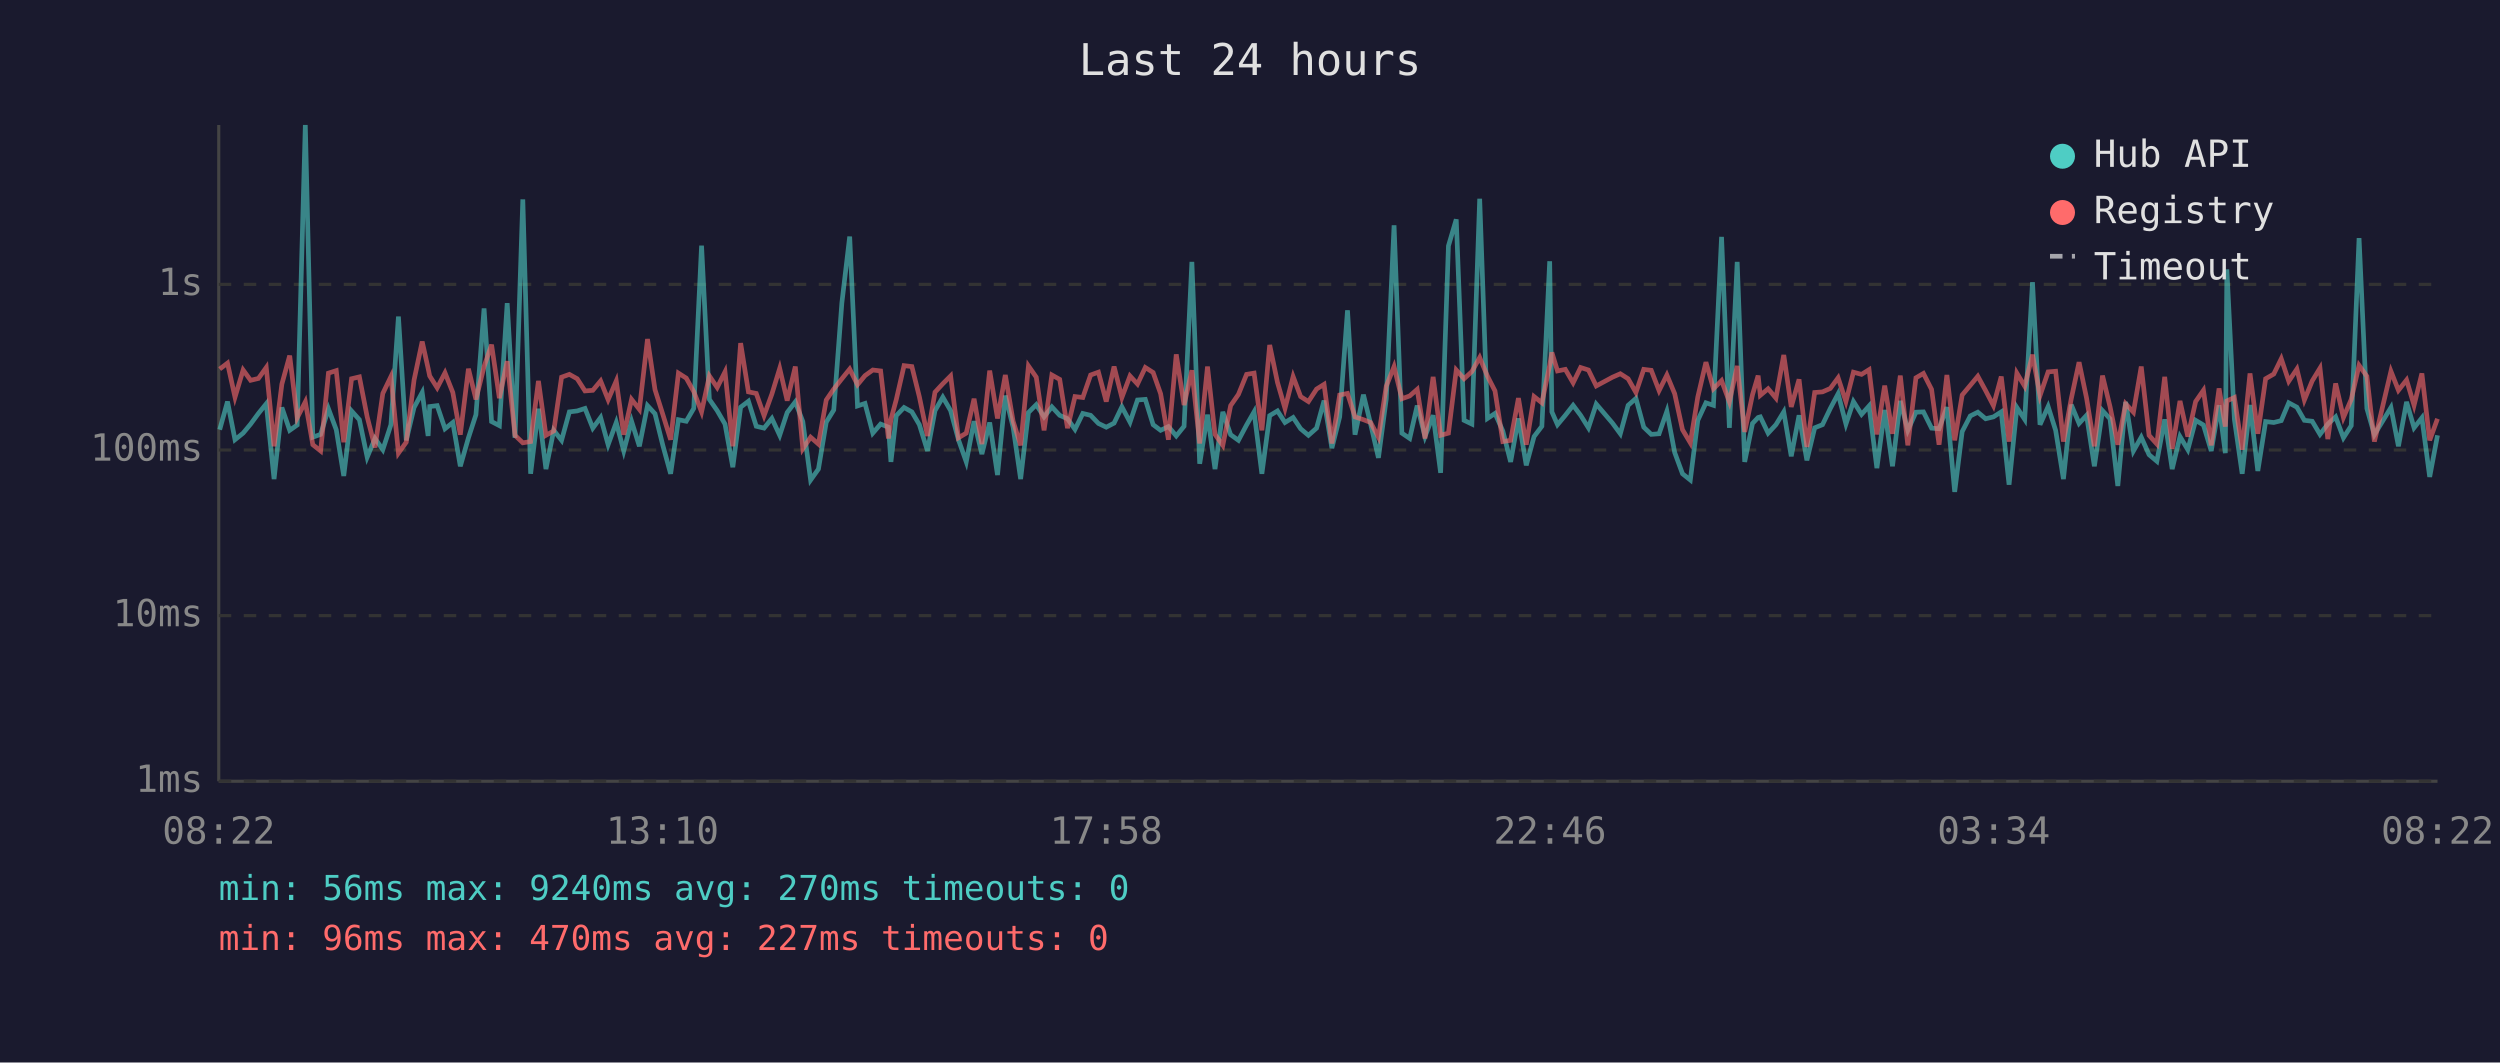
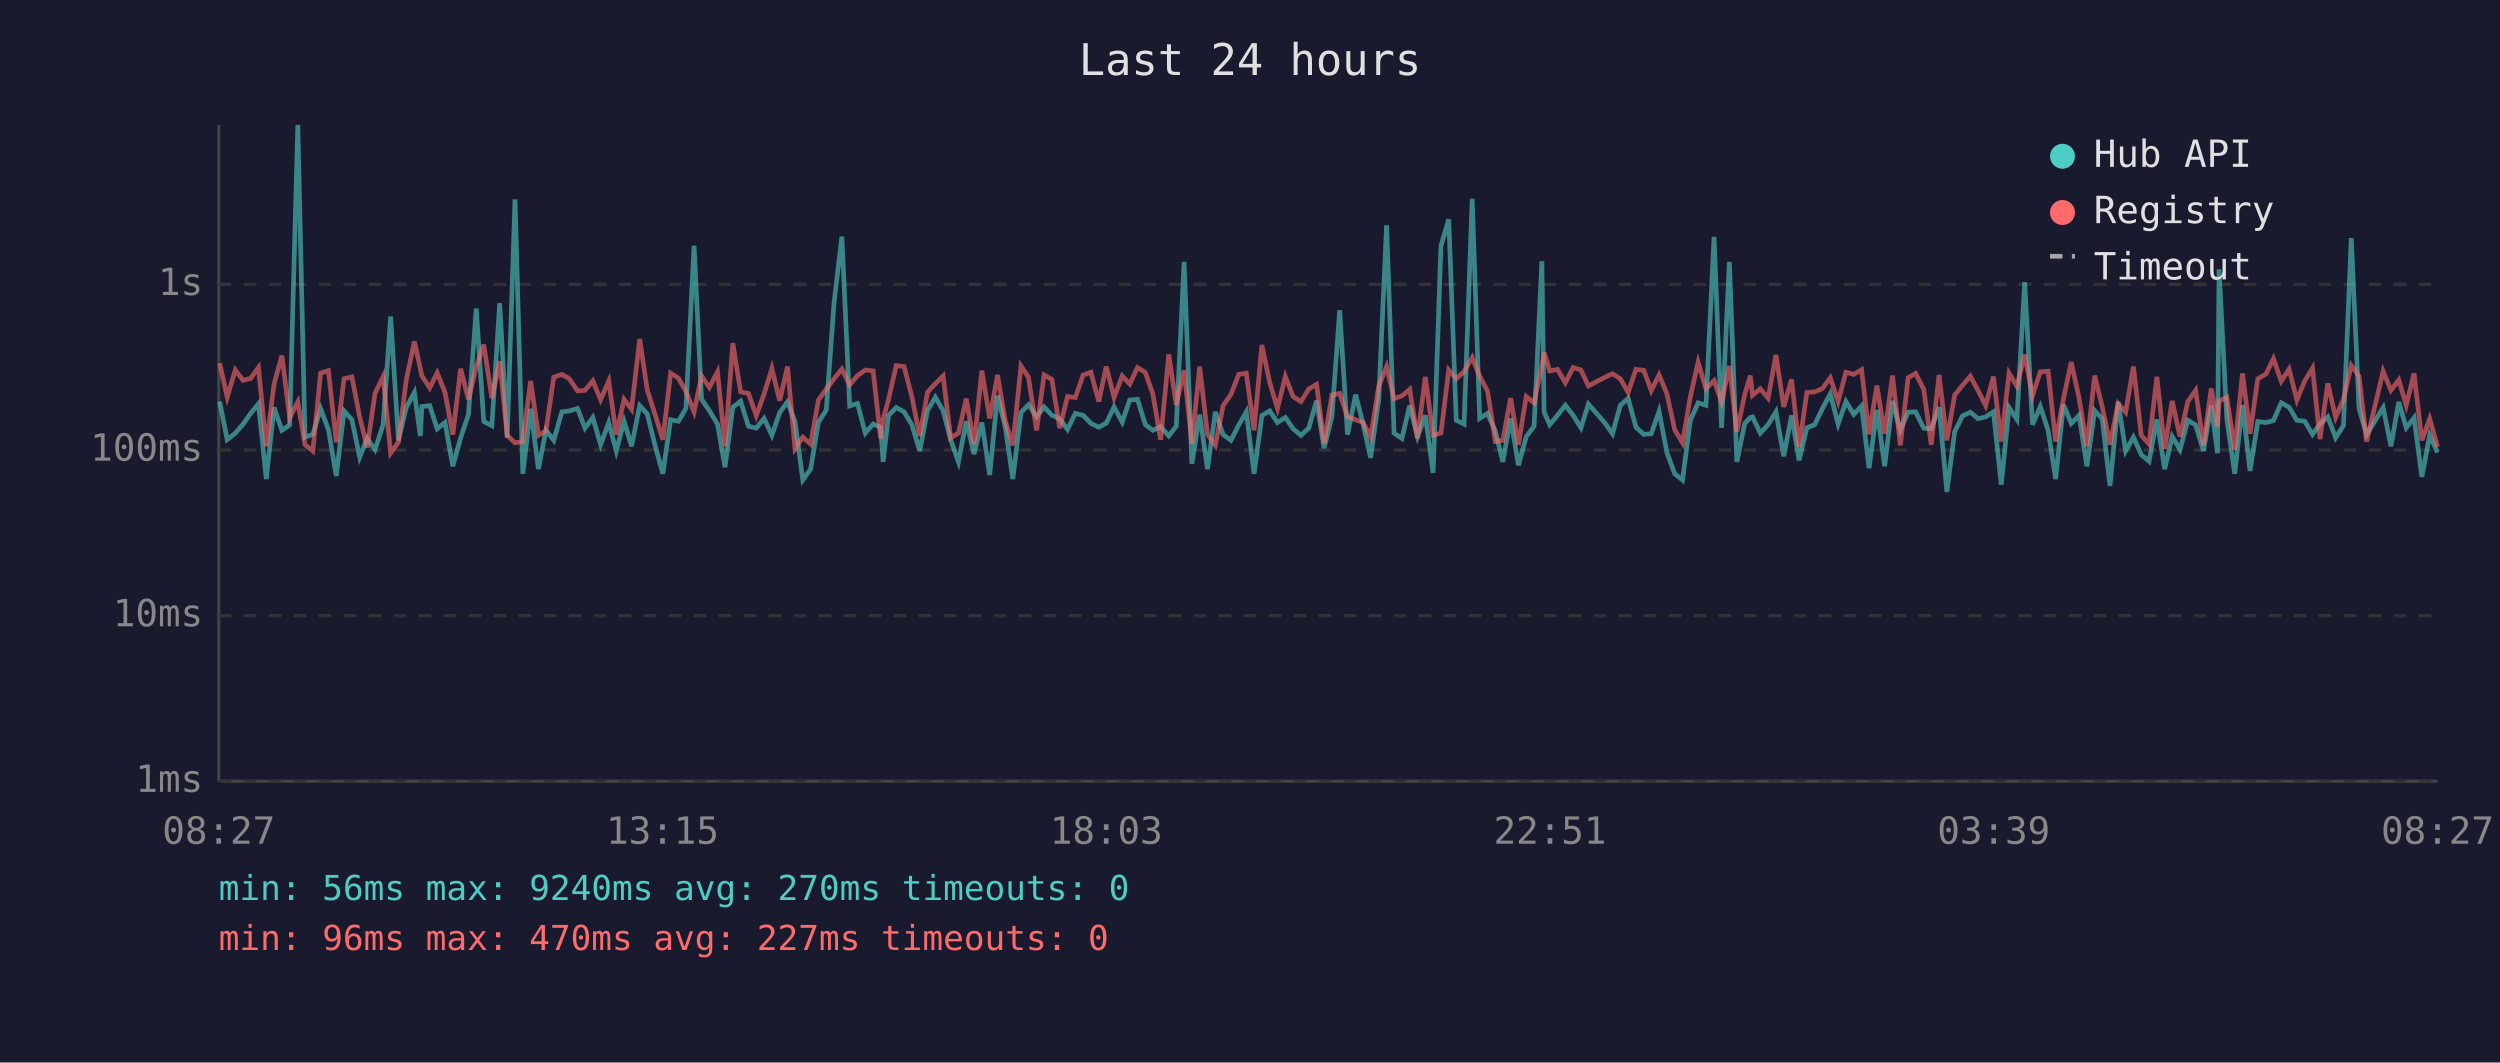
<svg xmlns="http://www.w3.org/2000/svg" viewBox="0 0 800 340" font-family="monospace" font-size="12">
  <rect width="800" height="340" fill="#1a1a2e" />
  <text x="400" y="24" fill="#e0e0e0" font-size="14" text-anchor="middle">Last 24 hours</text>
  <line x1="70" y1="40" x2="70" y2="250" stroke="#444" stroke-width="1" />
  <line x1="70" y1="250" x2="780" y2="250" stroke="#444" stroke-width="1" />
  <line x1="70" y1="250" x2="780" y2="250" stroke="#333" stroke-width="1" stroke-dasharray="4" />
  <text x="65" y="250" fill="#888" text-anchor="end" dominant-baseline="middle">1ms</text>
  <line x1="70" y1="197" x2="780" y2="197" stroke="#333" stroke-width="1" stroke-dasharray="4" />
  <text x="65" y="197" fill="#888" text-anchor="end" dominant-baseline="middle">10ms</text>
  <line x1="70" y1="144" x2="780" y2="144" stroke="#333" stroke-width="1" stroke-dasharray="4" />
  <text x="65" y="144" fill="#888" text-anchor="end" dominant-baseline="middle">100ms</text>
  <line x1="70" y1="91" x2="780" y2="91" stroke="#333" stroke-width="1" stroke-dasharray="4" />
  <text x="65" y="91" fill="#888" text-anchor="end" dominant-baseline="middle">1s</text>
-   <text x="70" y="270" fill="#888" text-anchor="middle">08:22</text>
-   <text x="212" y="270" fill="#888" text-anchor="middle">13:10</text>
-   <text x="354" y="270" fill="#888" text-anchor="middle">17:58</text>
-   <text x="496" y="270" fill="#888" text-anchor="middle">22:46</text>
-   <text x="638" y="270" fill="#888" text-anchor="middle">03:34</text>
-   <text x="780" y="270" fill="#888" text-anchor="middle">08:22</text>
-   <polyline points="70.3,137.5 72.8,128.5 75.2,140.7 77.8,138.6 80.2,135.7 82.7,132.3 85.2,129.2 87.7,153.3 90.2,130.4 92.7,137.7 95.1,136.0 97.7,40.0 100.1,139.9 102.6,139.0 105.1,130.8 107.6,137.5 110.0,152.3 112.5,131.5 115.0,134.3 117.5,146.3 120.0,140.3 122.5,143.9 125.1,135.9 127.5,101.3 130.0,140.9 132.5,130.4 135.1,125.6 137.0,139.5 137.5,130.1 139.9,129.8 142.4,137.2 144.9,135.2 147.3,149.2 149.9,140.1 152.3,132.7 154.9,98.7 157.3,134.9 159.8,136.2 162.3,97.0 164.8,140.1 167.3,63.8 169.8,151.6 172.3,130.8 174.7,150.1 177.2,137.7 179.7,140.9 182.2,131.8 184.7,131.5 187.2,130.7 189.7,137.0 192.2,133.6 194.6,142.3 197.2,135.2 199.6,144.3 202.1,134.8 204.6,142.8 207.2,129.8 209.6,132.4 212.1,142.5 214.6,151.6 217.1,134.3 219.6,134.8 222.0,130.7 224.5,78.6 227.0,127.8 229.5,131.4 232.0,135.7 234.5,149.5 237.0,130.3 239.5,128.4 242.0,136.4 244.5,137.0 247.0,133.9 249.5,139.3 251.9,132.0 254.5,128.6 256.9,134.9 259.4,153.6 261.9,150.1 264.4,135.1 266.8,131.2 269.4,96.9 271.9,75.7 274.4,129.9 276.8,129.1 279.3,138.6 281.8,135.7 284.3,136.7 285.1,147.8 286.8,133.0 289.3,130.4 291.8,131.8 294.2,135.9 296.8,144.3 299.2,131.4 301.7,127.1 304.2,131.4 306.7,140.7 309.2,147.8 311.7,134.8 314.2,145.3 316.7,135.2 319.2,152.0 321.7,126.6 324.2,136.7 326.6,153.3 329.1,132.0 331.6,129.5 334.1,133.4 336.6,130.2 339.1,132.9 341.6,134.0 344.0,137.4 346.5,132.3 349.0,132.9 351.5,135.5 354.0,136.7 356.5,135.4 359.0,130.2 361.6,135.1 364.0,128.0 366.5,127.8 369.0,135.9 371.4,137.7 373.9,136.5 376.4,139.5 378.9,136.4 381.4,83.8 383.9,148.4 386.4,132.7 388.8,150.1 391.3,131.8 393.8,139.1 396.3,140.9 398.9,136.0 401.3,131.8 403.8,151.6 406.3,133.0 408.8,131.5 411.2,135.2 413.8,133.6 416.2,137.2 418.7,139.3 421.3,137.0 423.7,128.2 426.2,143.4 428.7,133.4 431.2,99.3 433.6,139.1 436.3,126.3 438.6,135.7 441.1,146.5 443.6,127.7 446.1,72.1 448.6,138.6 451.1,140.3 453.5,129.8 456.0,139.7 458.6,132.9 461.0,151.3 463.5,78.7 466.0,70.2 468.5,134.5 471.0,135.7 473.5,63.6 476.0,133.9 478.4,132.3 480.9,137.9 483.4,147.8 485.9,133.9 488.4,148.9 490.9,139.7 493.4,136.4 495.9,83.6 496.6,131.8 498.4,135.9 500.9,132.9 503.4,129.7 505.8,132.9 508.3,136.9 510.8,129.3 516.0,135.4 518.5,138.8 521.0,129.7 523.5,127.5 526.0,136.7 528.4,139.0 530.9,138.8 533.4,131.6 535.9,144.8 538.4,151.6 540.9,153.6 543.3,134.5 545.9,128.9 548.3,129.7 550.9,75.8 553.4,136.9 555.9,83.8 558.3,147.8 560.8,135.5 562.6,133.6 563.3,133.4 565.8,138.6 568.3,135.9 570.8,131.8 573.2,146.0 575.7,132.9 578.2,147.3 580.7,136.9 583.2,135.9 585.7,130.7 588.2,126.0 590.7,135.7 593.1,128.5 595.7,132.6 598.1,129.9 600.6,149.8 603.1,131.2 605.6,149.2 608.1,128.3 610.5,137.7 613.1,131.9 615.5,131.8 618.1,137.0 620.5,137.2 623.0,130.3 625.5,157.4 627.9,138.1 630.5,133.1 632.9,131.9 635.4,134.0 637.9,133.4 640.4,131.8 642.9,155.1 645.4,130.4 647.9,134.2 650.4,90.3 652.8,135.9 655.4,130.1 657.8,137.7 660.3,153.3 662.8,129.5 665.3,135.5 667.7,132.9 670.2,149.2 672.8,131.4 675.2,134.0 677.7,155.5 680.2,128.6 682.7,144.3 685.2,139.9 687.7,145.5 690.2,147.6 692.7,134.2 695.1,150.1 697.6,139.7 700.1,143.9 702.6,134.5 705.1,136.0 707.6,144.3 710.1,129.7 712.1,145.0 712.6,86.2 715.0,134.2 717.5,151.6 720.0,129.6 722.5,150.7 725.0,134.9 727.6,135.2 730.0,134.6 732.4,128.9 735.0,130.3 737.4,134.5 739.9,134.8 742.4,139.0 744.9,135.7 747.4,133.4 749.9,140.1 752.4,136.2 754.9,76.2 757.4,130.7 759.8,139.1 765.1,130.4 767.5,142.8 770.1,128.6 772.5,136.9 775.0,133.7 777.5,152.6 780.0,139.3" fill="none" stroke="#4ecdc4" stroke-width="1.5" opacity="0.6" />
-   <polyline points="70.3,118.1 72.8,116.2 75.2,127.1 77.8,118.4 80.2,121.7 82.7,121.1 85.2,117.6 87.7,142.8 90.2,122.9 92.7,113.8 95.1,133.7 97.7,128.6 100.1,142.3 102.6,144.3 105.1,119.4 107.6,118.6 110.0,141.5 112.5,121.2 115.0,120.6 117.5,133.4 120.0,143.2 122.5,125.9 125.1,120.5 127.5,145.0 130.0,141.5 132.5,121.6 135.1,109.3 137.0,117.9 137.5,120.3 139.9,124.1 142.4,119.3 144.9,125.6 147.3,139.1 149.9,118.0 152.3,127.8 154.9,117.3 157.3,110.3 159.8,127.4 162.3,115.6 164.8,139.3 167.3,141.7 169.8,141.3 172.3,121.9 174.7,139.3 177.2,137.9 179.7,120.7 182.2,119.8 184.7,121.2 187.2,125.1 189.7,124.9 192.2,121.9 194.6,127.9 197.2,121.9 199.6,139.1 202.1,127.8 204.6,131.0 207.2,108.5 209.6,124.7 212.1,132.6 214.6,140.7 217.1,119.4 219.6,121.0 222.0,125.3 224.5,131.8 227.0,120.3 229.5,124.0 232.0,119.0 234.5,142.8 237.0,109.8 239.5,125.4 242.0,125.9 244.5,133.0 247.0,126.1 249.5,117.9 251.9,128.2 254.5,117.3 256.9,143.6 259.4,139.9 261.9,142.1 264.4,128.0 266.8,124.5 269.4,121.2 271.9,118.1 274.4,123.1 276.8,120.2 279.3,118.4 281.8,118.7 284.3,140.3 285.1,134.2 286.8,127.9 289.3,117.0 291.8,117.3 294.2,127.0 296.8,139.5 299.2,125.5 301.7,122.8 304.2,120.3 306.7,140.1 309.2,138.6 311.7,127.6 314.2,142.1 316.7,118.6 319.2,133.9 321.7,120.0 324.2,134.8 326.6,142.5 329.1,117.1 331.6,120.7 334.1,137.7 336.6,120.0 339.1,121.4 341.6,137.0 344.0,126.9 346.5,127.2 349.0,120.0 351.5,119.1 354.0,128.5 356.5,117.3 359.0,127.2 361.6,120.3 364.0,122.9 366.5,117.6 369.0,119.2 371.4,126.0 373.9,140.7 376.4,113.4 378.9,129.6 381.4,118.5 383.9,141.9 386.4,117.3 388.8,139.0 391.3,142.5 393.8,129.8 396.3,126.2 398.9,119.8 401.3,119.4 403.8,137.7 406.3,110.4 408.8,122.4 411.2,130.7 413.8,120.5 416.2,126.9 418.7,128.5 421.3,124.5 423.7,123.0 426.2,141.9 428.7,126.4 431.2,125.9 433.6,133.4 436.3,134.3 438.6,135.2 441.1,139.9 443.6,123.6 446.1,117.3 448.6,127.6 451.1,126.7 453.5,124.6 456.0,140.3 458.6,120.6 461.0,139.3 463.5,138.6 466.0,118.4 468.5,121.2 471.0,118.9 473.5,114.4 476.0,120.4 478.4,125.1 480.9,141.3 483.4,140.9 485.9,127.4 488.4,142.3 490.9,126.9 493.4,128.9 495.9,116.9 496.6,112.8 498.4,118.7 500.9,118.2 503.4,122.5 505.8,117.6 508.3,118.4 510.8,123.5 516.0,120.7 518.5,119.6 521.0,121.2 523.5,125.6 526.0,118.2 528.4,118.5 530.9,125.0 533.4,120.0 535.9,126.0 538.4,137.5 540.9,141.7 543.3,127.0 545.9,115.9 548.3,124.4 550.9,121.8 553.4,128.6 555.9,117.1 558.3,138.2 560.8,126.3 562.6,120.2 563.3,126.5 565.8,124.4 568.3,127.4 570.8,113.6 573.2,130.2 575.7,121.4 578.2,143.0 580.7,125.6 583.2,125.4 585.7,124.3 588.2,120.9 590.7,128.5 593.1,119.1 595.7,119.8 598.1,118.3 600.6,139.0 603.1,123.4 605.6,138.8 608.1,120.2 610.5,142.5 613.1,120.9 615.5,119.5 618.1,124.6 620.5,142.3 623.0,120.0 625.5,140.9 627.9,126.4 630.5,123.3 632.9,120.4 635.4,125.0 637.9,129.8 640.4,120.5 642.9,141.3 645.4,119.4 647.9,123.6 650.4,113.5 652.8,126.6 655.4,119.0 657.8,118.8 660.3,141.3 662.8,127.6 665.3,115.9 667.7,127.4 670.2,142.8 672.8,120.2 675.2,130.1 677.7,142.3 680.2,129.2 682.7,131.9 685.2,117.3 687.7,139.3 690.2,142.1 692.7,120.6 695.1,143.6 697.6,128.3 700.1,139.7 702.6,128.5 705.1,124.9 707.6,142.5 710.1,124.3 712.1,136.5 712.6,128.3 715.0,127.2 717.5,143.9 720.0,119.5 722.5,138.8 725.0,121.2 727.6,119.7 730.0,114.8 732.4,122.0 735.0,118.1 737.4,128.0 739.9,121.9 742.4,117.8 744.9,140.5 747.4,122.7 749.9,133.6 752.4,127.8 754.9,116.9 757.4,120.4 759.8,141.3 765.1,118.8 767.5,124.9 770.1,121.6 772.5,129.7 775.0,119.5 777.5,140.9 780.0,134.0" fill="none" stroke="#ff6b6b" stroke-width="1.5" opacity="0.6" />
+   <text x="70" y="270" fill="#888" text-anchor="middle">08:27</text>
+   <text x="212" y="270" fill="#888" text-anchor="middle">13:15</text>
+   <text x="354" y="270" fill="#888" text-anchor="middle">18:03</text>
+   <text x="496" y="270" fill="#888" text-anchor="middle">22:51</text>
+   <text x="638" y="270" fill="#888" text-anchor="middle">03:39</text>
+   <text x="780" y="270" fill="#888" text-anchor="middle">08:27</text>
+   <polyline points="70.3,128.5 72.7,140.7 75.3,138.6 77.8,135.7 80.2,132.3 82.7,129.2 85.2,153.3 87.7,130.4 90.2,137.7 92.7,136.0 95.3,40.0 97.6,139.9 100.1,139.0 102.6,130.8 105.1,137.5 107.6,152.3 110.1,131.5 112.6,134.3 115.1,146.3 117.5,140.3 120.0,143.9 122.6,135.9 125.0,101.3 127.5,140.9 130.0,130.4 132.6,125.6 134.5,139.5 135.0,130.1 137.5,129.8 139.9,137.2 142.4,135.2 144.9,149.2 147.4,140.1 149.9,132.7 152.4,98.7 154.8,134.9 157.4,136.2 159.9,97.0 162.3,140.1 164.8,63.8 167.3,151.6 169.8,130.8 172.3,150.1 174.7,137.7 177.2,140.9 179.8,131.8 182.2,131.5 184.8,130.7 187.2,137.0 189.7,133.6 192.2,142.3 194.8,135.2 197.2,144.3 199.7,134.8 202.1,142.8 204.7,129.8 207.1,132.4 209.6,142.5 212.1,151.6 214.6,134.3 217.1,134.8 219.5,130.7 222.1,78.6 224.5,127.8 227.0,131.4 229.6,135.7 232.0,149.5 234.5,130.3 237.0,128.4 239.5,136.4 242.0,137.0 244.5,133.9 247.0,139.3 249.5,132.0 252.0,128.6 254.4,134.9 256.9,153.6 259.4,150.1 261.9,135.1 264.4,131.2 266.9,96.9 269.4,75.7 271.9,129.9 274.4,129.1 276.9,138.6 279.4,135.7 281.8,136.7 282.6,147.8 284.3,133.0 286.8,130.4 289.3,131.8 291.8,135.9 294.3,144.3 296.8,131.4 299.3,127.1 301.8,131.4 304.2,140.7 306.7,147.8 309.2,134.8 311.7,145.3 314.2,135.2 316.7,152.0 319.2,126.6 321.7,136.7 324.1,153.3 326.7,132.0 329.1,129.5 331.7,133.4 334.1,130.2 336.6,132.9 339.1,134.0 341.6,137.4 344.1,132.3 346.6,132.9 349.1,135.5 351.6,136.7 354.0,135.4 356.5,130.2 359.1,135.1 361.5,128.0 364.0,127.8 366.5,135.9 368.9,137.7 371.4,136.5 374.0,139.5 376.4,136.4 378.9,83.8 381.4,148.4 383.9,132.7 386.4,150.1 388.9,131.8 391.4,139.1 393.9,140.9 396.4,136.0 398.8,131.8 401.3,151.6 403.8,133.0 406.3,131.5 408.8,135.2 411.3,133.6 413.8,137.2 416.3,139.3 418.8,137.0 421.3,128.2 423.7,143.4 426.2,133.4 428.7,99.3 431.2,139.1 433.8,126.3 436.2,135.7 438.6,146.5 441.2,127.7 443.7,72.1 446.1,138.6 448.6,140.3 451.1,129.8 453.6,139.7 456.1,132.9 458.6,151.3 461.1,78.7 463.6,70.2 466.0,134.5 468.5,135.7 471.1,63.6 473.5,133.9 476.0,132.3 478.5,137.9 480.9,147.8 483.4,133.9 485.9,148.9 488.4,139.7 490.9,136.4 493.4,83.6 494.1,131.8 495.9,135.9 498.4,132.9 500.9,129.7 503.4,132.9 505.9,136.9 508.3,129.3 513.6,135.4 516.0,138.8 518.5,129.7 521.0,127.5 523.5,136.7 526.0,139.0 528.4,138.8 530.9,131.6 533.4,144.8 535.9,151.6 538.4,153.6 540.9,134.5 543.4,128.9 545.9,129.7 548.5,75.8 550.9,136.9 553.4,83.8 555.8,147.8 558.3,135.5 560.1,133.6 560.8,133.4 563.3,138.6 565.8,135.9 568.3,131.8 570.8,146.0 573.3,132.9 575.7,147.3 578.2,136.9 580.7,135.9 583.2,130.7 585.7,126.0 588.2,135.7 590.7,128.5 593.2,132.6 595.7,129.9 598.1,149.8 600.6,131.2 603.1,149.2 605.6,128.3 608.1,137.7 610.6,131.9 613.0,131.8 615.6,137.0 618.0,137.2 620.5,130.3 623.0,157.4 625.5,138.1 628.0,133.1 630.5,131.9 633.0,134.0 635.4,133.4 637.9,131.8 640.4,155.1 642.9,130.4 645.4,134.2 647.9,90.3 650.4,135.9 652.9,130.1 655.4,137.7 657.8,153.3 660.3,129.5 662.8,135.5 665.3,132.9 667.8,149.2 670.3,131.4 672.7,134.0 675.2,155.5 677.8,128.6 680.2,144.3 682.7,139.9 685.2,145.5 687.7,147.6 690.2,134.2 692.7,150.1 695.1,139.7 697.6,143.9 700.1,134.5 702.6,136.0 705.1,144.3 707.6,129.7 709.6,145.0 710.1,86.2 712.6,134.2 715.1,151.6 717.6,129.6 720.0,150.7 722.5,134.9 725.1,135.2 727.5,134.6 730.0,128.9 732.5,130.3 735.0,134.5 737.5,134.8 740.0,139.0 742.4,135.7 744.9,133.4 747.4,140.1 749.9,136.2 752.4,76.2 754.9,130.7 757.3,139.1 762.6,130.4 765.1,142.8 767.6,128.6 770.0,136.9 772.5,133.7 775.0,152.6 777.5,139.3 780.0,144.8" fill="none" stroke="#4ecdc4" stroke-width="1.5" opacity="0.6" />
+   <polyline points="70.3,116.2 72.7,127.1 75.3,118.4 77.8,121.7 80.2,121.1 82.7,117.6 85.2,142.8 87.7,122.9 90.2,113.8 92.7,133.7 95.3,128.6 97.6,142.3 100.1,144.3 102.6,119.4 105.1,118.6 107.6,141.5 110.1,121.2 112.6,120.6 115.1,133.4 117.5,143.2 120.0,125.9 122.6,120.5 125.0,145.0 127.5,141.5 130.0,121.6 132.6,109.3 134.5,117.9 135.0,120.3 137.5,124.1 139.9,119.3 142.4,125.6 144.9,139.1 147.4,118.0 149.9,127.8 152.4,117.3 154.8,110.3 157.4,127.4 159.9,115.6 162.3,139.3 164.8,141.7 167.3,141.3 169.8,121.9 172.3,139.3 174.7,137.9 177.2,120.7 179.8,119.8 182.2,121.2 184.8,125.1 187.2,124.9 189.7,121.9 192.2,127.9 194.8,121.9 197.2,139.1 199.7,127.8 202.1,131.0 204.7,108.5 207.1,124.7 209.6,132.6 212.1,140.7 214.6,119.4 217.1,121.0 219.5,125.3 222.1,131.8 224.5,120.3 227.0,124.0 229.6,119.0 232.0,142.8 234.5,109.8 237.0,125.4 239.5,125.9 242.0,133.0 244.5,126.1 247.0,117.9 249.5,128.2 252.0,117.3 254.4,143.6 256.9,139.9 259.4,142.1 261.9,128.0 264.4,124.5 266.9,121.2 269.4,118.1 271.9,123.1 274.4,120.2 276.9,118.4 279.4,118.7 281.8,140.3 282.6,134.2 284.3,127.9 286.8,117.0 289.3,117.3 291.8,127.0 294.3,139.5 296.8,125.5 299.3,122.8 301.8,120.3 304.2,140.1 306.7,138.6 309.2,127.6 311.7,142.1 314.2,118.6 316.7,133.9 319.2,120.0 321.7,134.8 324.1,142.5 326.7,117.1 329.1,120.7 331.7,137.7 334.1,120.0 336.6,121.4 339.1,137.0 341.6,126.9 344.1,127.2 346.6,120.0 349.1,119.1 351.6,128.5 354.0,117.3 356.5,127.2 359.1,120.3 361.5,122.9 364.0,117.6 366.5,119.2 368.9,126.0 371.4,140.7 374.0,113.4 376.4,129.6 378.9,118.5 381.4,141.9 383.9,117.3 386.4,139.0 388.9,142.5 391.4,129.8 393.9,126.2 396.4,119.8 398.8,119.4 401.3,137.7 403.8,110.4 406.3,122.4 408.8,130.7 411.3,120.5 413.8,126.9 416.3,128.5 418.8,124.5 421.3,123.0 423.7,141.9 426.2,126.4 428.7,125.9 431.2,133.4 433.8,134.3 436.2,135.2 438.6,139.9 441.2,123.6 443.7,117.3 446.1,127.6 448.6,126.7 451.1,124.6 453.6,140.3 456.1,120.6 458.6,139.3 461.1,138.6 463.6,118.4 466.0,121.2 468.5,118.9 471.1,114.4 473.5,120.4 476.0,125.1 478.5,141.3 480.9,140.9 483.4,127.4 485.9,142.3 488.4,126.9 490.9,128.9 493.4,116.9 494.1,112.8 495.9,118.7 498.4,118.2 500.9,122.5 503.4,117.6 505.9,118.4 508.3,123.5 513.6,120.7 516.0,119.6 518.5,121.2 521.0,125.6 523.5,118.2 526.0,118.5 528.4,125.0 530.9,120.0 533.4,126.0 535.9,137.5 538.4,141.7 540.9,127.0 543.4,115.9 545.9,124.4 548.5,121.8 550.9,128.6 553.4,117.1 555.8,138.2 558.3,126.3 560.1,120.2 560.8,126.5 563.3,124.4 565.8,127.4 568.3,113.6 570.8,130.2 573.3,121.4 575.7,143.0 578.2,125.6 580.7,125.4 583.2,124.3 585.7,120.9 588.2,128.5 590.7,119.1 593.2,119.8 595.7,118.3 598.1,139.0 600.6,123.4 603.1,138.8 605.6,120.2 608.1,142.5 610.6,120.9 613.0,119.5 615.6,124.6 618.0,142.3 620.5,120.0 623.0,140.9 625.5,126.4 628.0,123.3 630.5,120.4 633.0,125.0 635.4,129.8 637.9,120.5 640.4,141.3 642.9,119.4 645.4,123.6 647.9,113.5 650.4,126.6 652.9,119.0 655.4,118.8 657.8,141.3 660.3,127.6 662.8,115.9 665.3,127.4 667.8,142.8 670.3,120.2 672.7,130.1 675.2,142.3 677.8,129.2 680.2,131.9 682.7,117.3 685.2,139.3 687.7,142.1 690.2,120.6 692.7,143.6 695.1,128.3 697.6,139.7 700.1,128.5 702.6,124.9 705.1,142.5 707.6,124.3 709.6,136.5 710.1,128.3 712.6,127.2 715.1,143.9 717.6,119.5 720.0,138.8 722.5,121.2 725.1,119.7 727.5,114.8 730.0,122.0 732.5,118.1 735.0,128.0 737.5,121.9 740.0,117.8 742.4,140.5 744.9,122.7 747.4,133.6 749.9,127.8 752.4,116.9 754.9,120.4 757.3,141.3 762.6,118.8 765.1,124.9 767.6,121.6 770.0,129.7 772.5,119.5 775.0,140.9 777.5,134.0 780.0,143.0" fill="none" stroke="#ff6b6b" stroke-width="1.5" opacity="0.6" />
  <circle cx="660" cy="50" r="4" fill="#4ecdc4" />
  <text x="670" y="50" fill="#e0e0e0" dominant-baseline="middle">Hub API</text>
  <circle cx="660" cy="68" r="4" fill="#ff6b6b" />
  <text x="670" y="68" fill="#e0e0e0" dominant-baseline="middle">Registry</text>
  <line x1="656" y1="82" x2="664" y2="82" stroke="#e0e0e0" stroke-width="1.5" stroke-dasharray="4,3" opacity="0.7" />
  <text x="670" y="86" fill="#e0e0e0" dominant-baseline="middle">Timeout</text>
  <text x="70" y="288" fill="#4ecdc4" font-size="11">min: 56ms  max: 9240ms  avg: 270ms  timeouts: 0</text>
  <text x="70" y="304" fill="#ff6b6b" font-size="11">min: 96ms  max: 470ms  avg: 227ms  timeouts: 0</text>
</svg>
